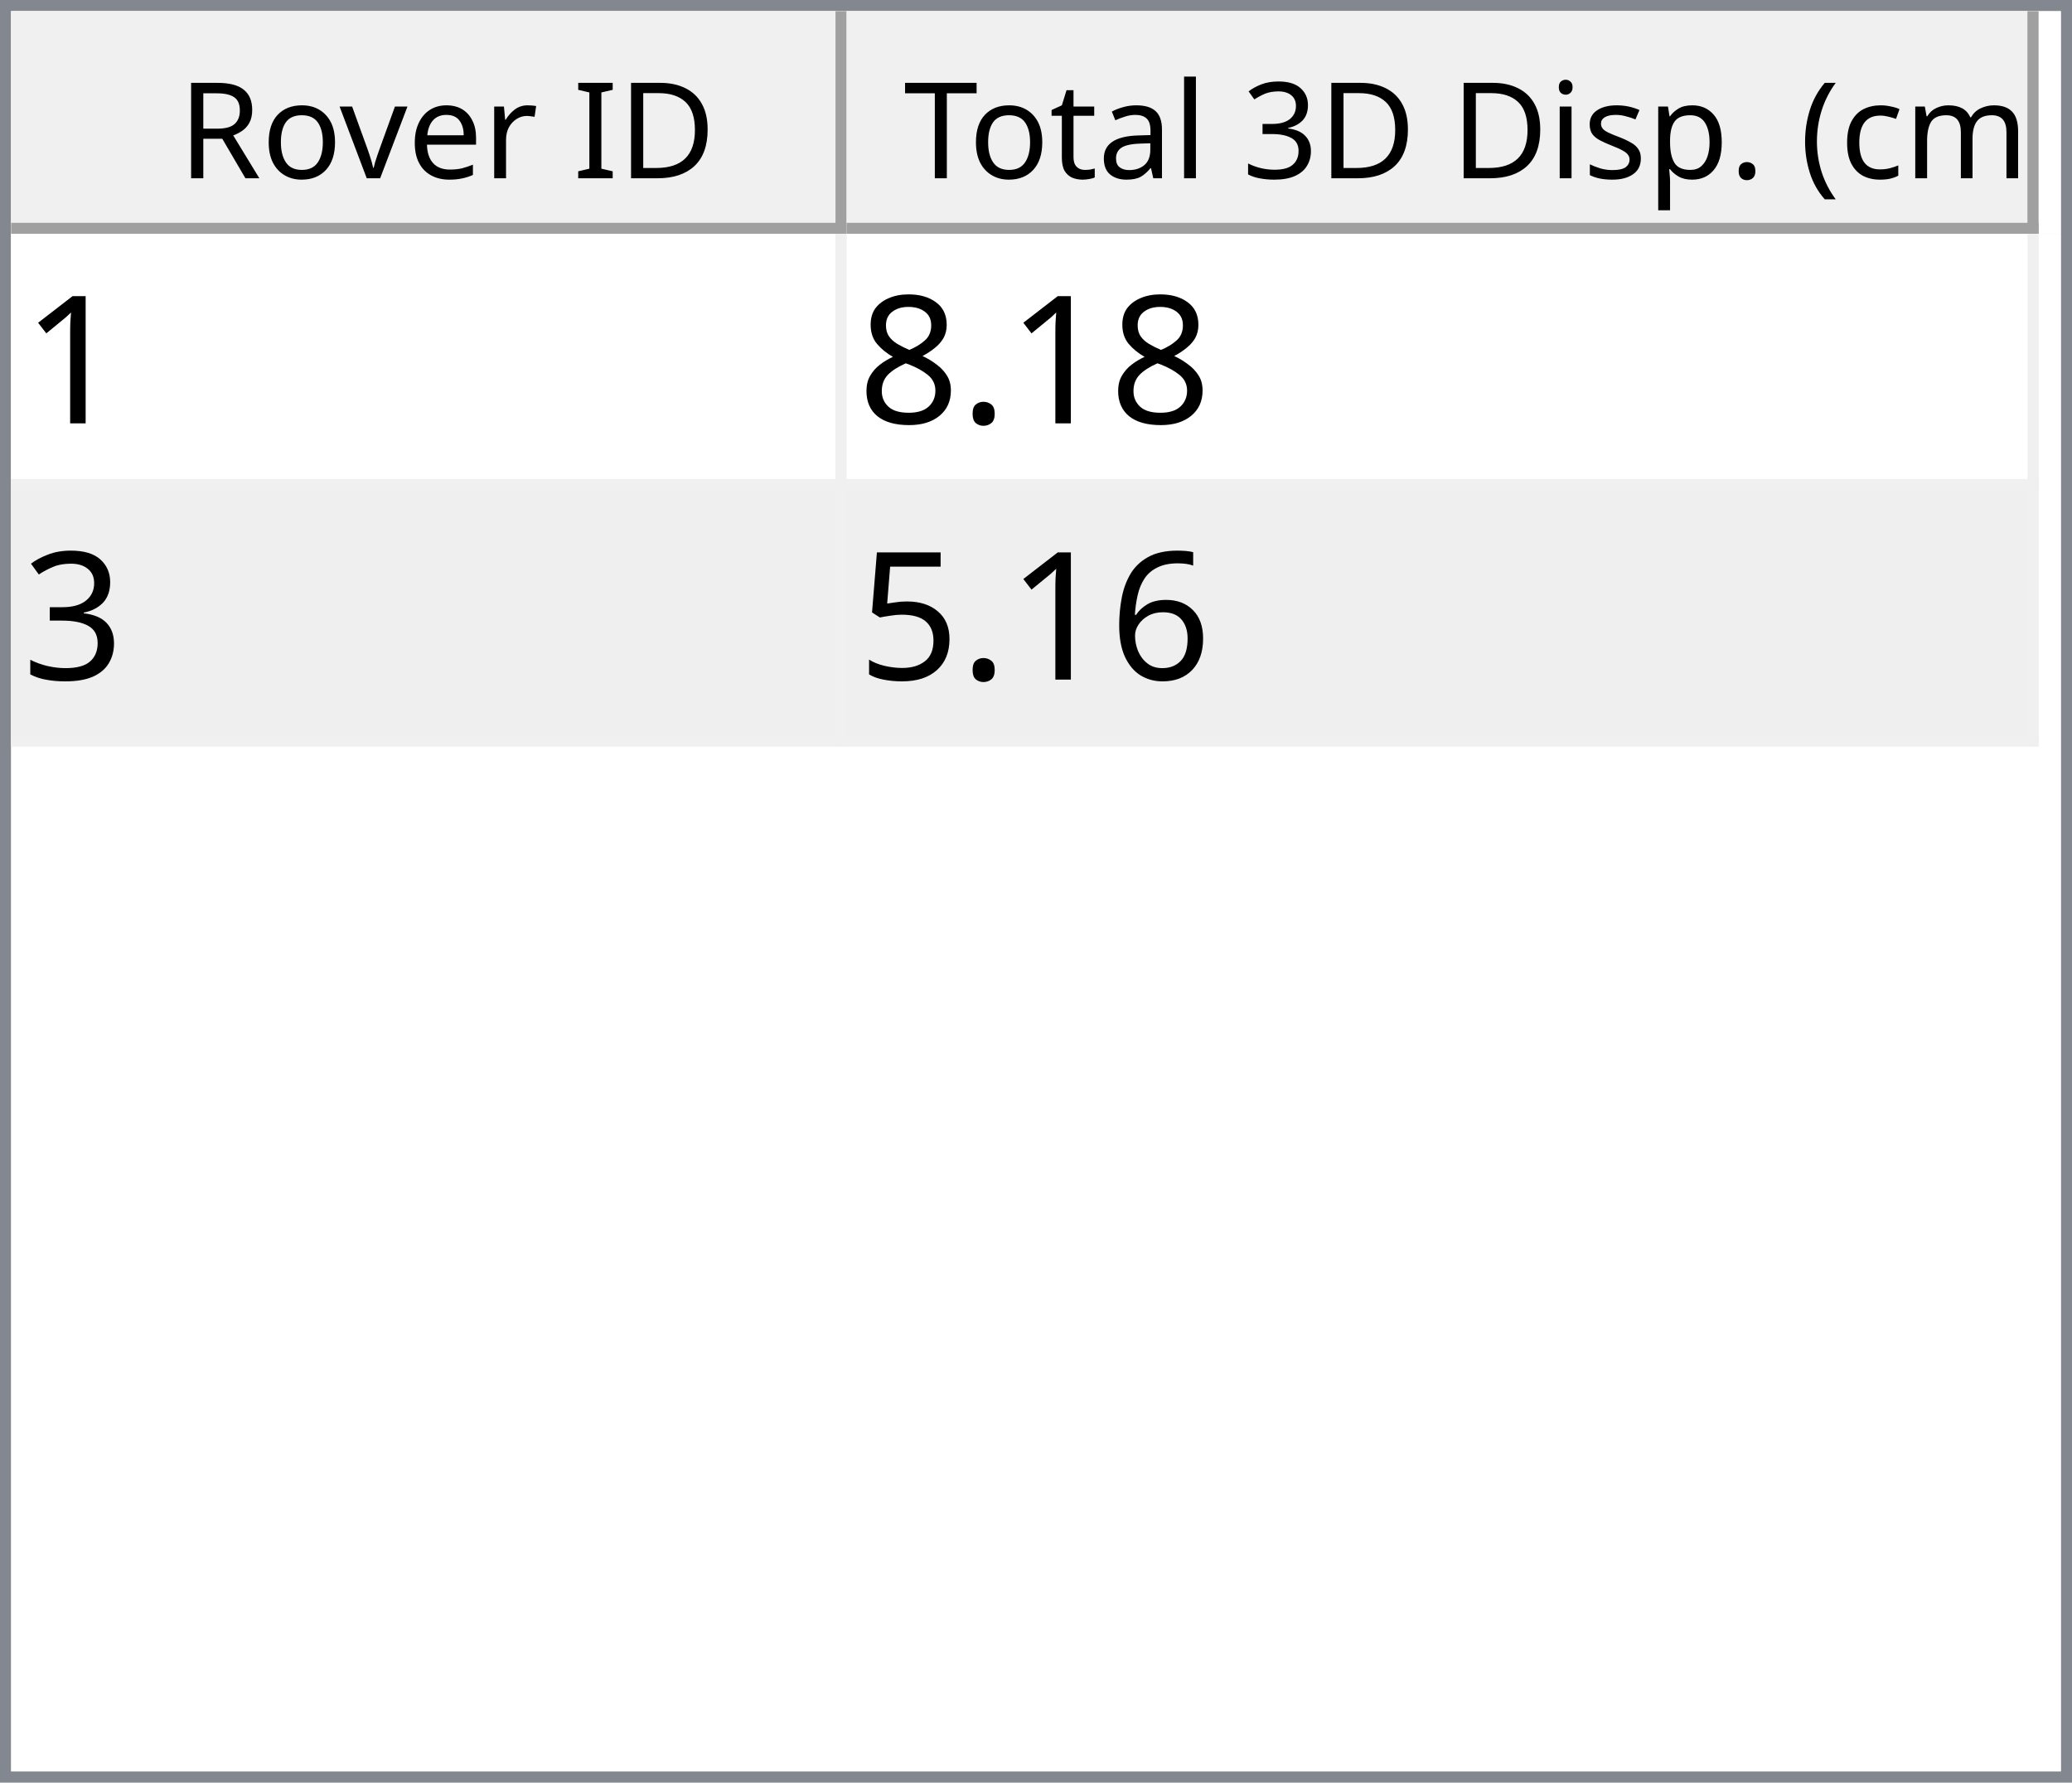
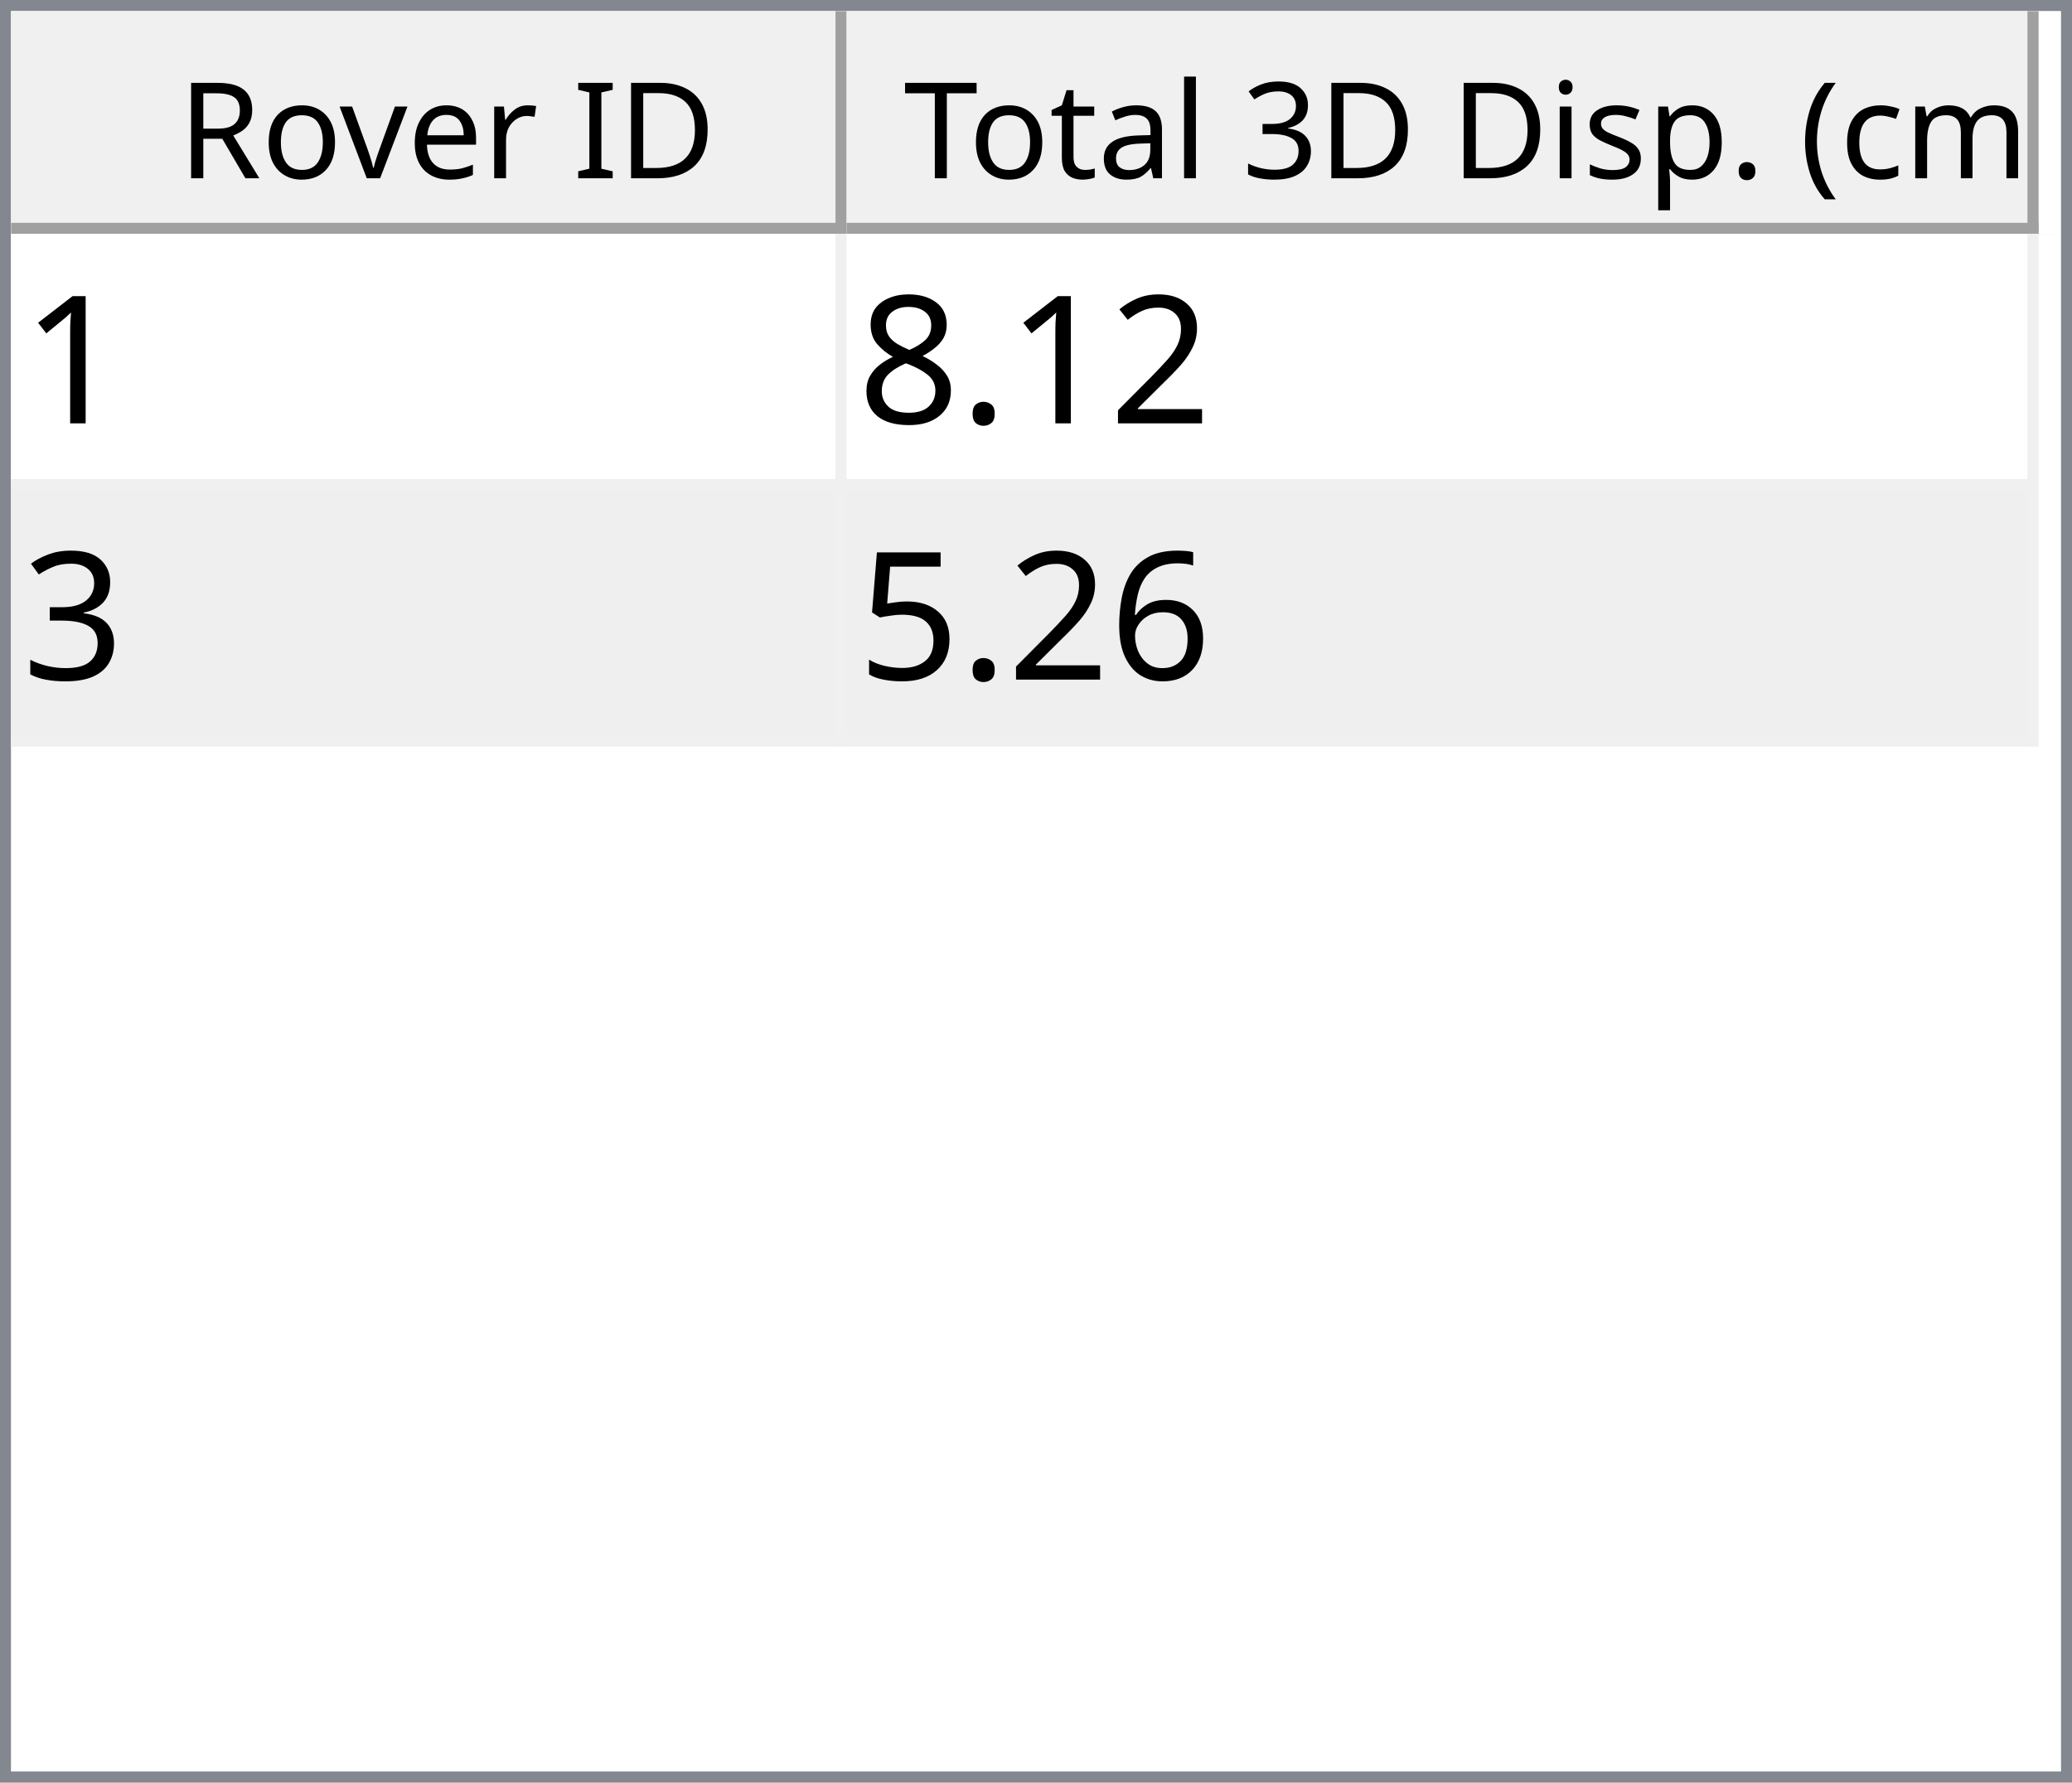
<svg xmlns="http://www.w3.org/2000/svg" style="fill-opacity:1; color-rendering:auto; color-interpolation:auto; text-rendering:auto; stroke:black; stroke-linecap:square; stroke-miterlimit:10; shape-rendering:auto; stroke-opacity:1; fill:black; stroke-dasharray:none; font-weight:normal; stroke-width:1; font-family:'Dialog'; font-style:normal; stroke-linejoin:miter; font-size:12px; stroke-dashoffset:0; image-rendering:auto;" width="186" height="160">
  <defs id="genericDefs" />
  <g>
    <defs id="defs1">
      <clipPath clipPathUnits="userSpaceOnUse" id="clipPath1">
        <path d="M0 0 L186 0 L186 160 L0 160 L0 0 Z" />
      </clipPath>
      <clipPath clipPathUnits="userSpaceOnUse" id="clipPath2">
        <path d="M0 0 L0 160 L186 160 L186 0 Z" />
      </clipPath>
      <clipPath clipPathUnits="userSpaceOnUse" id="clipPath3">
        <path d="M0 0 L0 20 L184 20 L184 0 Z" />
      </clipPath>
      <clipPath clipPathUnits="userSpaceOnUse" id="clipPath4">
        <path d="M0 0 L0 20 L75 20 L75 0 Z" />
      </clipPath>
      <clipPath clipPathUnits="userSpaceOnUse" id="clipPath5">
        <path d="M1 1 L1 19 L74 19 L74 1 Z" />
      </clipPath>
      <clipPath clipPathUnits="userSpaceOnUse" id="clipPath6">
        <path d="M0 0 L0 18 L73 18 L73 0 Z" />
      </clipPath>
      <clipPath clipPathUnits="userSpaceOnUse" id="clipPath7">
        <path d="M-0.5 -0.5 L-0.5 19.5 L74.5 19.5 L74.5 -0.5 Z" />
      </clipPath>
      <clipPath clipPathUnits="userSpaceOnUse" id="clipPath8">
        <path d="M0 0 L0 20 L107 20 L107 0 Z" />
      </clipPath>
      <clipPath clipPathUnits="userSpaceOnUse" id="clipPath9">
        <path d="M1 1 L1 19 L106 19 L106 1 Z" />
      </clipPath>
      <clipPath clipPathUnits="userSpaceOnUse" id="clipPath10">
        <path d="M0 0 L0 18 L105 18 L105 0 Z" />
      </clipPath>
      <clipPath clipPathUnits="userSpaceOnUse" id="clipPath11">
        <path d="M-0.5 -0.5 L-0.5 19.5 L106.5 19.5 L106.5 -0.5 Z" />
      </clipPath>
      <clipPath clipPathUnits="userSpaceOnUse" id="clipPath12">
        <path d="M0 0 L0 138 L184 138 L184 0 Z" />
      </clipPath>
      <clipPath clipPathUnits="userSpaceOnUse" id="clipPath13">
        <path d="M0 0 L0 46 L182 46 L182 0 Z" />
      </clipPath>
      <clipPath clipPathUnits="userSpaceOnUse" id="clipPath14">
        <path d="M-0.5 -0.5 L-0.5 45.5 L181.5 45.5 L181.5 -0.5 Z" />
      </clipPath>
      <clipPath clipPathUnits="userSpaceOnUse" id="clipPath15">
        <path d="M0 0 L0 22 L74 22 L74 0 Z" />
      </clipPath>
      <clipPath clipPathUnits="userSpaceOnUse" id="clipPath16">
        <path d="M0 0 L0 22 L106 22 L106 0 Z" />
      </clipPath>
      <font horiz-adv-x="64.551" id="font1">
        <font-face ascent="107.91" descent="25.098" units-per-em="100" style="font-style:normal; font-family:Segoe UI; font-weight:normal;" />
        <missing-glyph horiz-adv-x="64.551" d="M8.109 0 L8.109 68.266 L56.453 68.266 L56.453 0 L8.109 0 ZM15.328 7.234 L49.219 7.234 L49.219 61.031 L15.328 61.031 L15.328 7.234 Z" />
        <glyph unicode="D" horiz-adv-x="70.117" d="M9.188 0 L9.188 70.016 L28.516 70.016 Q65.531 70.016 65.531 35.891 Q65.531 19.672 55.25 9.836 Q44.969 0 27.734 0 L9.188 0 ZM17.391 62.594 L17.391 7.422 L27.828 7.422 Q41.609 7.422 49.273 14.797 Q56.938 22.172 56.938 35.688 Q56.938 62.594 28.328 62.594 L17.391 62.594 Z" />
        <glyph unicode="I" horiz-adv-x="26.611" d="M17.391 0 L9.188 0 L9.188 70.016 L17.391 70.016 L17.391 0 Z" />
        <glyph unicode=" " horiz-adv-x="27.393" d="" />
        <glyph unicode="r" horiz-adv-x="34.766" d="M34.188 41.891 Q32.078 43.5 28.125 43.5 Q23 43.5 19.555 38.672 Q16.109 33.844 16.109 25.484 L16.109 0 L8.109 0 L8.109 50 L16.109 50 L16.109 39.703 L16.312 39.703 Q18.016 44.969 21.531 47.922 Q25.047 50.875 29.391 50.875 Q32.516 50.875 34.188 50.203 L34.188 41.891 Z" />
        <glyph unicode="e" horiz-adv-x="52.295" d="M48.297 23 L12.984 23 Q13.188 14.656 17.484 10.109 Q21.781 5.562 29.297 5.562 Q37.75 5.562 44.828 11.141 L44.828 3.609 Q38.234 -1.172 27.391 -1.172 Q16.797 -1.172 10.742 5.641 Q4.688 12.453 4.688 24.812 Q4.688 36.469 11.305 43.82 Q17.922 51.172 27.734 51.172 Q37.547 51.172 42.922 44.828 Q48.297 38.484 48.297 27.203 L48.297 23 ZM40.094 29.781 Q40.047 36.719 36.75 40.578 Q33.453 44.438 27.594 44.438 Q21.922 44.438 17.969 40.383 Q14.016 36.328 13.094 29.781 L40.094 29.781 Z" />
        <glyph unicode="v" horiz-adv-x="47.9" d="M47.406 50 L27.484 0 L19.625 0 L0.688 50 L9.469 50 L22.172 13.672 Q23.578 9.672 23.922 6.688 L24.125 6.688 Q24.609 10.453 25.688 13.484 L38.969 50 L47.406 50 Z" />
        <glyph unicode="o" horiz-adv-x="58.594" d="M29 -1.172 Q17.922 -1.172 11.305 5.836 Q4.688 12.844 4.688 24.422 Q4.688 37.016 11.57 44.094 Q18.453 51.172 30.172 51.172 Q41.359 51.172 47.633 44.289 Q53.906 37.406 53.906 25.203 Q53.906 13.234 47.141 6.031 Q40.375 -1.172 29 -1.172 ZM29.594 44.438 Q21.875 44.438 17.383 39.188 Q12.891 33.938 12.891 24.703 Q12.891 15.828 17.43 10.695 Q21.969 5.562 29.594 5.562 Q37.359 5.562 41.531 10.594 Q45.703 15.625 45.703 24.906 Q45.703 34.281 41.531 39.359 Q37.359 44.438 29.594 44.438 Z" />
        <glyph unicode="R" horiz-adv-x="59.814" d="M59.375 0 L49.609 0 L37.891 19.625 Q36.281 22.359 34.766 24.289 Q33.25 26.219 31.664 27.438 Q30.078 28.656 28.25 29.219 Q26.422 29.781 24.125 29.781 L17.391 29.781 L17.391 0 L9.188 0 L9.188 70.016 L30.078 70.016 Q34.672 70.016 38.555 68.867 Q42.438 67.719 45.289 65.375 Q48.141 63.031 49.758 59.547 Q51.375 56.062 51.375 51.375 Q51.375 47.703 50.273 44.656 Q49.172 41.609 47.148 39.211 Q45.125 36.812 42.266 35.133 Q39.406 33.453 35.844 32.516 L35.844 32.328 Q37.594 31.547 38.891 30.547 Q40.188 29.547 41.359 28.18 Q42.531 26.812 43.68 25.078 Q44.828 23.344 46.234 21.047 L59.375 0 ZM17.391 62.594 L17.391 37.203 L28.516 37.203 Q31.594 37.203 34.203 38.133 Q36.812 39.062 38.719 40.797 Q40.625 42.531 41.703 45.047 Q42.781 47.562 42.781 50.688 Q42.781 56.297 39.141 59.445 Q35.5 62.594 28.609 62.594 L17.391 62.594 Z" />
        <glyph unicode=")" horiz-adv-x="30.176" d="M8.297 -15.922 L1.172 -15.922 Q16.406 2.344 16.406 26.812 Q16.406 51.469 1.078 70.016 L8.297 70.016 Q23.531 52.156 23.531 26.703 Q23.531 1.375 8.297 -15.922 Z" />
        <glyph unicode="m" horiz-adv-x="86.133" d="M79.109 0 L71.094 0 L71.094 28.719 Q71.094 37.016 68.531 40.727 Q65.969 44.438 59.906 44.438 Q54.781 44.438 51.195 39.75 Q47.609 35.062 47.609 28.516 L47.609 0 L39.594 0 L39.594 29.688 Q39.594 44.438 28.219 44.438 Q22.953 44.438 19.531 40.016 Q16.109 35.594 16.109 28.516 L16.109 0 L8.109 0 L8.109 50 L16.109 50 L16.109 42.094 L16.312 42.094 Q21.625 51.172 31.844 51.172 Q36.969 51.172 40.773 48.312 Q44.578 45.453 46 40.828 Q51.562 51.172 62.594 51.172 Q79.109 51.172 79.109 30.812 L79.109 0 Z" />
        <glyph unicode="c" horiz-adv-x="46.191" d="M42.188 2.297 Q36.422 -1.172 28.516 -1.172 Q17.828 -1.172 11.258 5.789 Q4.688 12.75 4.688 23.828 Q4.688 36.188 11.766 43.68 Q18.844 51.172 30.672 51.172 Q37.25 51.172 42.281 48.734 L42.281 40.531 Q36.719 44.438 30.375 44.438 Q22.703 44.438 17.797 38.945 Q12.891 33.453 12.891 24.516 Q12.891 15.719 17.508 10.641 Q22.125 5.562 29.891 5.562 Q36.422 5.562 42.188 9.906 L42.188 2.297 Z" />
        <glyph unicode="(" horiz-adv-x="30.176" d="M29.109 -15.922 L21.969 -15.922 Q6.844 1.375 6.844 26.703 Q6.844 52.156 21.969 70.016 L29.203 70.016 Q13.875 51.469 13.875 26.812 Q13.875 2.344 29.109 -15.922 Z" />
        <glyph unicode="." horiz-adv-x="21.68" d="M10.891 -1.078 Q8.641 -1.078 7.055 0.539 Q5.469 2.156 5.469 4.391 Q5.469 6.641 7.055 8.273 Q8.641 9.906 10.891 9.906 Q13.188 9.906 14.797 8.273 Q16.406 6.641 16.406 4.391 Q16.406 2.156 14.797 0.539 Q13.188 -1.078 10.891 -1.078 Z" />
        <glyph unicode="p" horiz-adv-x="58.789" d="M16.312 7.234 L16.109 7.234 L16.109 -23 L8.109 -23 L8.109 50 L16.109 50 L16.109 41.219 L16.312 41.219 Q22.219 51.172 33.594 51.172 Q43.266 51.172 48.688 44.461 Q54.109 37.75 54.109 26.469 Q54.109 13.922 48 6.375 Q41.891 -1.172 31.297 -1.172 Q21.578 -1.172 16.312 7.234 ZM16.109 27.391 L16.109 20.406 Q16.109 14.203 20.141 9.883 Q24.172 5.562 30.375 5.562 Q37.641 5.562 41.773 11.133 Q45.906 16.703 45.906 26.609 Q45.906 34.969 42.047 39.703 Q38.188 44.438 31.594 44.438 Q24.609 44.438 20.359 39.578 Q16.109 34.719 16.109 27.391 Z" />
        <glyph unicode="s" horiz-adv-x="42.432" d="M5.078 1.812 L5.078 10.406 Q11.625 5.562 19.484 5.562 Q30.031 5.562 30.031 12.594 Q30.031 14.594 29.125 15.992 Q28.219 17.391 26.68 18.461 Q25.141 19.531 23.07 20.383 Q21 21.234 18.609 22.172 Q15.281 23.484 12.766 24.828 Q10.25 26.172 8.57 27.859 Q6.891 29.547 6.031 31.695 Q5.172 33.844 5.172 36.719 Q5.172 40.234 6.789 42.945 Q8.406 45.656 11.086 47.484 Q13.766 49.312 17.211 50.242 Q20.656 51.172 24.312 51.172 Q30.812 51.172 35.938 48.922 L35.938 40.828 Q30.422 44.438 23.25 44.438 Q21 44.438 19.195 43.922 Q17.391 43.406 16.094 42.477 Q14.797 41.547 14.086 40.258 Q13.375 38.969 13.375 37.406 Q13.375 35.453 14.086 34.133 Q14.797 32.812 16.164 31.789 Q17.531 30.766 19.484 29.938 Q21.438 29.109 23.922 28.125 Q27.25 26.859 29.883 25.516 Q32.516 24.172 34.375 22.484 Q36.234 20.797 37.234 18.602 Q38.234 16.406 38.234 13.375 Q38.234 9.672 36.602 6.938 Q34.969 4.203 32.234 2.398 Q29.5 0.594 25.93 -0.289 Q22.359 -1.172 18.453 -1.172 Q10.75 -1.172 5.078 1.812 Z" />
        <glyph unicode="i" horiz-adv-x="24.219" d="M12.203 62.703 Q10.062 62.703 8.547 64.164 Q7.031 65.625 7.031 67.875 Q7.031 70.125 8.547 71.609 Q10.062 73.094 12.203 73.094 Q14.406 73.094 15.945 71.609 Q17.484 70.125 17.484 67.875 Q17.484 65.719 15.945 64.211 Q14.406 62.703 12.203 62.703 ZM16.109 0 L8.109 0 L8.109 50 L16.109 50 L16.109 0 Z" />
        <glyph unicode="3" horiz-adv-x="53.906" d="M46.531 19.828 Q46.531 15.094 44.75 11.211 Q42.969 7.328 39.719 4.57 Q36.469 1.812 31.93 0.297 Q27.391 -1.219 21.922 -1.219 Q11.922 -1.219 6 2.594 L6 11.188 Q13.094 5.609 22.219 5.609 Q25.875 5.609 28.828 6.539 Q31.781 7.469 33.906 9.227 Q36.031 10.984 37.18 13.477 Q38.328 15.969 38.328 19.094 Q38.328 32.812 18.797 32.812 L12.984 32.812 L12.984 39.594 L18.5 39.594 Q35.797 39.594 35.797 52.484 Q35.797 64.406 22.609 64.406 Q15.188 64.406 8.688 59.422 L8.688 67.188 Q15.375 71.188 24.609 71.188 Q29 71.188 32.57 69.969 Q36.141 68.75 38.68 66.555 Q41.219 64.359 42.609 61.281 Q44 58.203 44 54.5 Q44 40.672 30.031 36.719 L30.031 36.531 Q33.594 36.141 36.625 34.797 Q39.656 33.453 41.852 31.305 Q44.047 29.156 45.289 26.25 Q46.531 23.344 46.531 19.828 Z" />
        <glyph unicode="l" horiz-adv-x="24.219" d="M16.109 0 L8.109 0 L8.109 74.031 L16.109 74.031 L16.109 0 Z" />
        <glyph unicode="a" horiz-adv-x="50.879" d="M43.891 0 L35.891 0 L35.891 7.812 L35.688 7.812 Q30.469 -1.172 20.312 -1.172 Q12.844 -1.172 8.617 2.781 Q4.391 6.734 4.391 13.281 Q4.391 27.297 20.906 29.594 L35.891 31.688 Q35.891 44.438 25.594 44.438 Q16.547 44.438 9.281 38.281 L9.281 46.484 Q16.656 51.172 26.266 51.172 Q43.891 51.172 43.891 32.516 L43.891 0 ZM35.891 25.297 L23.828 23.641 Q18.266 22.859 15.43 20.875 Q12.594 18.891 12.594 13.875 Q12.594 10.203 15.211 7.883 Q17.828 5.562 22.172 5.562 Q28.125 5.562 32.008 9.742 Q35.891 13.922 35.891 20.312 L35.891 25.297 Z" />
        <glyph unicode="t" horiz-adv-x="33.887" d="M31.297 0.484 Q28.469 -1.078 23.828 -1.078 Q10.688 -1.078 10.688 13.578 L10.688 43.172 L2.094 43.172 L2.094 50 L10.688 50 L10.688 62.203 L18.703 64.797 L18.703 50 L31.297 50 L31.297 43.172 L18.703 43.172 L18.703 14.984 Q18.703 9.969 20.414 7.82 Q22.125 5.672 26.078 5.672 Q29.109 5.672 31.297 7.328 L31.297 0.484 Z" />
        <glyph unicode="T" horiz-adv-x="52.393" d="M50.594 62.594 L30.375 62.594 L30.375 0 L22.172 0 L22.172 62.594 L2 62.594 L2 70.016 L50.594 70.016 L50.594 62.594 Z" />
      </font>
      <font horiz-adv-x="75.0" id="font2">
        <font-face ascent="100.537" descent="21.973" units-per-em="100" style="font-style:normal; font-family:sans-serif; font-weight:normal;" />
        <missing-glyph horiz-adv-x="75.0" d="M12.5 0 L12.5 62.5 L62.5 62.5 L62.5 0 L12.5 0 ZM14.062 1.562 L60.938 1.562 L60.938 60.938 L14.062 60.938 L14.062 1.562 Z" />
        <glyph unicode="1" horiz-adv-x="55.615" d="M37.25 0 L28.469 0 L28.469 56 Q25.297 52.984 20.141 49.953 Q14.984 46.922 10.891 45.406 L10.891 53.906 Q18.266 57.375 23.781 62.305 Q29.297 67.234 31.594 71.875 L37.25 71.875 L37.25 0 Z" />
+         <glyph unicode="2" horiz-adv-x="55.615" d="M50.344 8.453 L50.344 0 L3.031 0 Q2.938 3.172 4.047 6.109 Q5.859 10.938 9.836 15.625 Q13.812 20.312 21.344 26.469 Q33.016 36.031 37.117 41.625 Q41.219 47.219 41.219 52.203 Q41.219 57.422 37.477 61.008 Q33.734 64.594 27.734 64.594 Q21.391 64.594 17.578 60.789 Q13.766 56.984 13.719 50.25 L4.688 51.172 Q5.609 61.281 11.664 66.578 Q17.719 71.875 27.938 71.875 Q38.234 71.875 44.242 66.164 Q50.25 60.453 50.25 52 Q50.25 47.703 48.492 43.555 Q46.734 39.406 42.656 34.812 Q38.578 30.219 29.109 22.219 Q21.188 15.578 18.945 13.211 Q16.703 10.844 15.234 8.453 L50.344 8.453 Z" />
        <glyph unicode="." horiz-adv-x="27.783" d="M9.078 0 L9.078 10.016 L19.094 10.016 L19.094 0 L9.078 0 Z" />
        <glyph unicode="8" horiz-adv-x="55.615" d="M17.672 38.812 Q12.203 40.828 9.57 44.539 Q6.938 48.25 6.938 53.422 Q6.938 61.234 12.555 66.555 Q18.172 71.875 27.484 71.875 Q36.859 71.875 42.578 66.43 Q48.297 60.984 48.297 53.172 Q48.297 48.188 45.68 44.508 Q43.062 40.828 37.75 38.812 Q44.344 36.672 47.781 31.883 Q51.219 27.094 51.219 20.453 Q51.219 11.281 44.727 5.031 Q38.234 -1.219 27.641 -1.219 Q17.047 -1.219 10.547 5.055 Q4.047 11.328 4.047 20.703 Q4.047 27.688 7.594 32.398 Q11.141 37.109 17.672 38.812 ZM15.922 53.719 Q15.922 48.641 19.195 45.414 Q22.469 42.188 27.688 42.188 Q32.766 42.188 36.016 45.383 Q39.266 48.578 39.266 53.219 Q39.266 58.062 35.914 61.359 Q32.562 64.656 27.594 64.656 Q22.562 64.656 19.242 61.43 Q15.922 58.203 15.922 53.719 ZM13.094 20.656 Q13.094 16.891 14.875 13.375 Q16.656 9.859 20.172 7.93 Q23.688 6 27.734 6 Q34.031 6 38.133 10.055 Q42.234 14.109 42.234 20.359 Q42.234 26.703 38.016 30.859 Q33.797 35.016 27.438 35.016 Q21.234 35.016 17.164 30.914 Q13.094 26.812 13.094 20.656 Z" />
        <glyph unicode="3" horiz-adv-x="55.615" d="M4.203 18.891 L12.984 20.062 Q14.5 12.594 18.141 9.297 Q21.781 6 27 6 Q33.203 6 37.477 10.297 Q41.75 14.594 41.75 20.953 Q41.75 27 37.797 30.93 Q33.844 34.859 27.734 34.859 Q25.25 34.859 21.531 33.891 L22.516 41.609 Q23.391 41.5 23.922 41.5 Q29.547 41.5 34.039 44.43 Q38.531 47.359 38.531 53.469 Q38.531 58.297 35.258 61.477 Q31.984 64.656 26.812 64.656 Q21.688 64.656 18.266 61.43 Q14.844 58.203 13.875 51.766 L5.078 53.328 Q6.688 62.156 12.398 67.016 Q18.109 71.875 26.609 71.875 Q32.469 71.875 37.398 69.359 Q42.328 66.844 44.945 62.5 Q47.562 58.156 47.562 53.266 Q47.562 48.641 45.07 44.828 Q42.578 41.016 37.703 38.766 Q44.047 37.312 47.562 32.695 Q51.078 28.078 51.078 21.141 Q51.078 11.766 44.242 5.25 Q37.406 -1.266 26.953 -1.266 Q17.531 -1.266 11.305 4.352 Q5.078 9.969 4.203 18.891 Z" />
        <glyph unicode="6" horiz-adv-x="55.615" d="M49.75 54.047 L41.016 53.375 Q39.844 58.547 37.703 60.891 Q34.125 64.656 28.906 64.656 Q24.703 64.656 21.531 62.312 Q17.391 59.281 14.992 53.469 Q12.594 47.656 12.5 36.922 Q15.672 41.75 20.266 44.094 Q24.859 46.438 29.891 46.438 Q38.672 46.438 44.852 39.969 Q51.031 33.5 51.031 23.25 Q51.031 16.5 48.125 10.719 Q45.219 4.938 40.141 1.859 Q35.062 -1.219 28.609 -1.219 Q17.625 -1.219 10.695 6.859 Q3.766 14.938 3.766 33.5 Q3.766 54.25 11.422 63.672 Q18.109 71.875 29.438 71.875 Q37.891 71.875 43.289 67.141 Q48.688 62.406 49.75 54.047 ZM13.875 23.188 Q13.875 18.656 15.797 14.508 Q17.719 10.359 21.188 8.18 Q24.656 6 28.469 6 Q34.031 6 38.039 10.492 Q42.047 14.984 42.047 22.703 Q42.047 30.125 38.086 34.398 Q34.125 38.672 28.125 38.672 Q22.172 38.672 18.023 34.398 Q13.875 30.125 13.875 23.188 Z" />
        <glyph unicode="5" horiz-adv-x="55.615" d="M4.156 18.75 L13.375 19.531 Q14.406 12.797 18.141 9.398 Q21.875 6 27.156 6 Q33.5 6 37.891 10.789 Q42.281 15.578 42.281 23.484 Q42.281 31 38.062 35.352 Q33.844 39.703 27 39.703 Q22.75 39.703 19.336 37.773 Q15.922 35.844 13.969 32.766 L5.719 33.844 L12.641 70.609 L48.25 70.609 L48.25 62.203 L19.672 62.203 L15.828 42.969 Q22.266 47.469 29.344 47.469 Q38.719 47.469 45.164 40.969 Q51.609 34.469 51.609 24.266 Q51.609 14.547 45.953 7.469 Q39.062 -1.219 27.156 -1.219 Q17.391 -1.219 11.211 4.25 Q5.031 9.719 4.156 18.75 Z" />
      </font>
    </defs>
    <g style="fill:white; stroke:white;">
      <rect x="0" y="0" width="186" style="clip-path:url(#clipPath1); stroke:none;" height="160" />
    </g>
    <g style="fill:white; text-rendering:optimizeSpeed; color-rendering:optimizeSpeed; image-rendering:optimizeSpeed; shape-rendering:crispEdges; stroke:white; color-interpolation:sRGB;">
      <rect x="0" width="186" height="160" y="0" style="stroke:none;" />
      <path style="stroke:none;" d="M0 160 L186 160 L186 0 L0 0 Z" />
    </g>
    <g style="fill:rgb(240,240,240); font-family:'Segoe UI'; stroke:rgb(240,240,240);">
      <rect x="0" y="0" width="186" style="clip-path:url(#clipPath2); stroke:none;" height="160" />
    </g>
    <g style="fill:rgb(130,135,144); font-family:'Segoe UI'; stroke:rgb(130,135,144);">
      <path d="M0 0 L186 0 L186 160 L0 160 L0 0 ZM1 1 L185 1 L185 159 L1 159 L1 1 Z" style="fill-rule:evenodd; clip-path:url(#clipPath2); stroke:none;" />
    </g>
    <g style="fill:white; font-family:'Segoe UI'; stroke:white;" transform="translate(1,1)">
      <rect x="0" y="0" width="184" style="clip-path:url(#clipPath3); stroke:none;" height="20" />
    </g>
    <g style="fill:rgb(240,240,240); font-family:'Segoe UI'; stroke:rgb(240,240,240);" transform="translate(1,1)">
      <rect x="0" y="0" width="75" style="clip-path:url(#clipPath4); stroke:none;" height="20" />
    </g>
    <g style="font-family:'Segoe UI';" transform="translate(2,2)">
      <text x="14" xml:space="preserve" y="14" style="clip-path:url(#clipPath6); stroke:none;">Rover ID</text>
    </g>
    <g style="fill:rgb(160,160,160); font-family:'Segoe UI'; stroke:rgb(160,160,160); stroke-linejoin:bevel;" transform="translate(1.5,1.5)">
      <line x1="74" x2="74" y1="0" style="fill:none; clip-path:url(#clipPath7);" y2="19" />
    </g>
    <g style="fill:rgb(160,160,160); font-family:'Segoe UI'; stroke:rgb(160,160,160); stroke-linejoin:bevel;" transform="matrix(1,0,0,1,1,1) translate(0.5,0.5)">
      <line x1="0" x2="74" y1="19" style="fill:none; clip-path:url(#clipPath7);" y2="19" />
    </g>
    <g style="fill:rgb(240,240,240); font-family:'Segoe UI'; stroke:rgb(240,240,240);" transform="translate(76,1)">
      <rect x="0" y="0" width="107" style="clip-path:url(#clipPath8); stroke:none;" height="20" />
    </g>
    <g style="font-family:'Segoe UI';" transform="translate(77,2)">
      <text x="1" xml:space="preserve" y="14" style="clip-path:url(#clipPath10); stroke:none;"> Total 3D Disp. (cm)</text>
    </g>
    <g style="fill:rgb(160,160,160); font-family:'Segoe UI'; stroke:rgb(160,160,160); stroke-linejoin:bevel;" transform="translate(76.5,1.5)">
      <line x1="106" x2="106" y1="0" style="fill:none; clip-path:url(#clipPath11);" y2="19" />
    </g>
    <g style="fill:rgb(160,160,160); font-family:'Segoe UI'; stroke:rgb(160,160,160); stroke-linejoin:bevel;" transform="matrix(1,0,0,1,76,1) translate(0.5,0.5)">
      <line x1="0" x2="106" y1="19" style="fill:none; clip-path:url(#clipPath11);" y2="19" />
    </g>
    <g style="fill:white; font-family:'Segoe UI'; stroke:white;" transform="translate(1,21)">
      <rect x="0" y="0" width="184" style="clip-path:url(#clipPath12); stroke:none;" height="138" />
    </g>
    <g style="fill:rgb(240,240,240); font-size:16px; font-family:sans-serif; stroke:rgb(240,240,240);" transform="translate(1,21)">
      <rect x="0" y="0" width="182" style="clip-path:url(#clipPath13); stroke:none;" height="46" />
      <line transform="translate(0.5,0.5)" x1="0" x2="181" y1="22" style="clip-path:url(#clipPath14); fill:none; stroke-linejoin:bevel;" y2="22" />
    </g>
    <g transform="matrix(1,0,0,1,1,21) translate(0.5,0.5)" style="fill:rgb(240,240,240); font-size:16px; font-family:sans-serif; stroke:rgb(240,240,240); stroke-linejoin:bevel;">
      <line x1="0" x2="181" y1="45" style="fill:none; clip-path:url(#clipPath14);" y2="45" />
    </g>
    <g transform="matrix(1,0,0,1,1,21) translate(0.5,0.5)" style="fill:rgb(240,240,240); font-size:16px; font-family:sans-serif; stroke:rgb(240,240,240); stroke-linejoin:bevel;">
      <line x1="74" x2="74" y1="0" style="fill:none; clip-path:url(#clipPath14);" y2="45" />
    </g>
    <g transform="matrix(1,0,0,1,1,21) translate(0.5,0.5)" style="fill:rgb(240,240,240); font-size:16px; font-family:sans-serif; stroke:rgb(240,240,240); stroke-linejoin:bevel;">
      <line x1="181" x2="181" y1="0" style="fill:none; clip-path:url(#clipPath14);" y2="45" />
    </g>
    <g style="fill:white; font-size:16px; font-family:sans-serif; stroke:white;" transform="matrix(1,0,0,1,1,21)">
      <rect x="0" y="0" width="74" style="clip-path:url(#clipPath15); stroke:none;" height="22" />
      <text x="1" y="17" style="fill:black; clip-path:url(#clipPath15); stroke:none;" xml:space="preserve">1</text>
    </g>
    <g style="fill:white; font-size:16px; font-family:sans-serif; stroke:white;" transform="matrix(1,0,0,1,1,21) translate(75,0)">
      <rect x="0" y="0" width="106" style="clip-path:url(#clipPath16); stroke:none;" height="22" />
-       <text x="1" y="17" style="fill:black; clip-path:url(#clipPath16); stroke:none;" xml:space="preserve">8.18</text>
+       <text x="1" y="17" style="fill:black; clip-path:url(#clipPath16); stroke:none;" xml:space="preserve">8.12</text>
    </g>
    <g style="fill:rgb(239,239,239); font-size:16px; font-family:sans-serif; stroke:rgb(239,239,239);" transform="matrix(1,0,0,1,1,21) translate(0,23)">
      <rect x="0" y="0" width="74" style="clip-path:url(#clipPath15); stroke:none;" height="22" />
      <text x="1" y="17" style="fill:black; clip-path:url(#clipPath15); stroke:none;" xml:space="preserve">3</text>
    </g>
    <g style="fill:rgb(239,239,239); font-size:16px; font-family:sans-serif; stroke:rgb(239,239,239);" transform="matrix(1,0,0,1,1,21) translate(75,23)">
      <rect x="0" y="0" width="106" style="clip-path:url(#clipPath16); stroke:none;" height="22" />
-       <text x="1" y="17" style="fill:black; clip-path:url(#clipPath16); stroke:none;" xml:space="preserve">5.16</text>
+       <text x="1" y="17" style="fill:black; clip-path:url(#clipPath16); stroke:none;" xml:space="preserve">5.26</text>
    </g>
  </g>
</svg>
